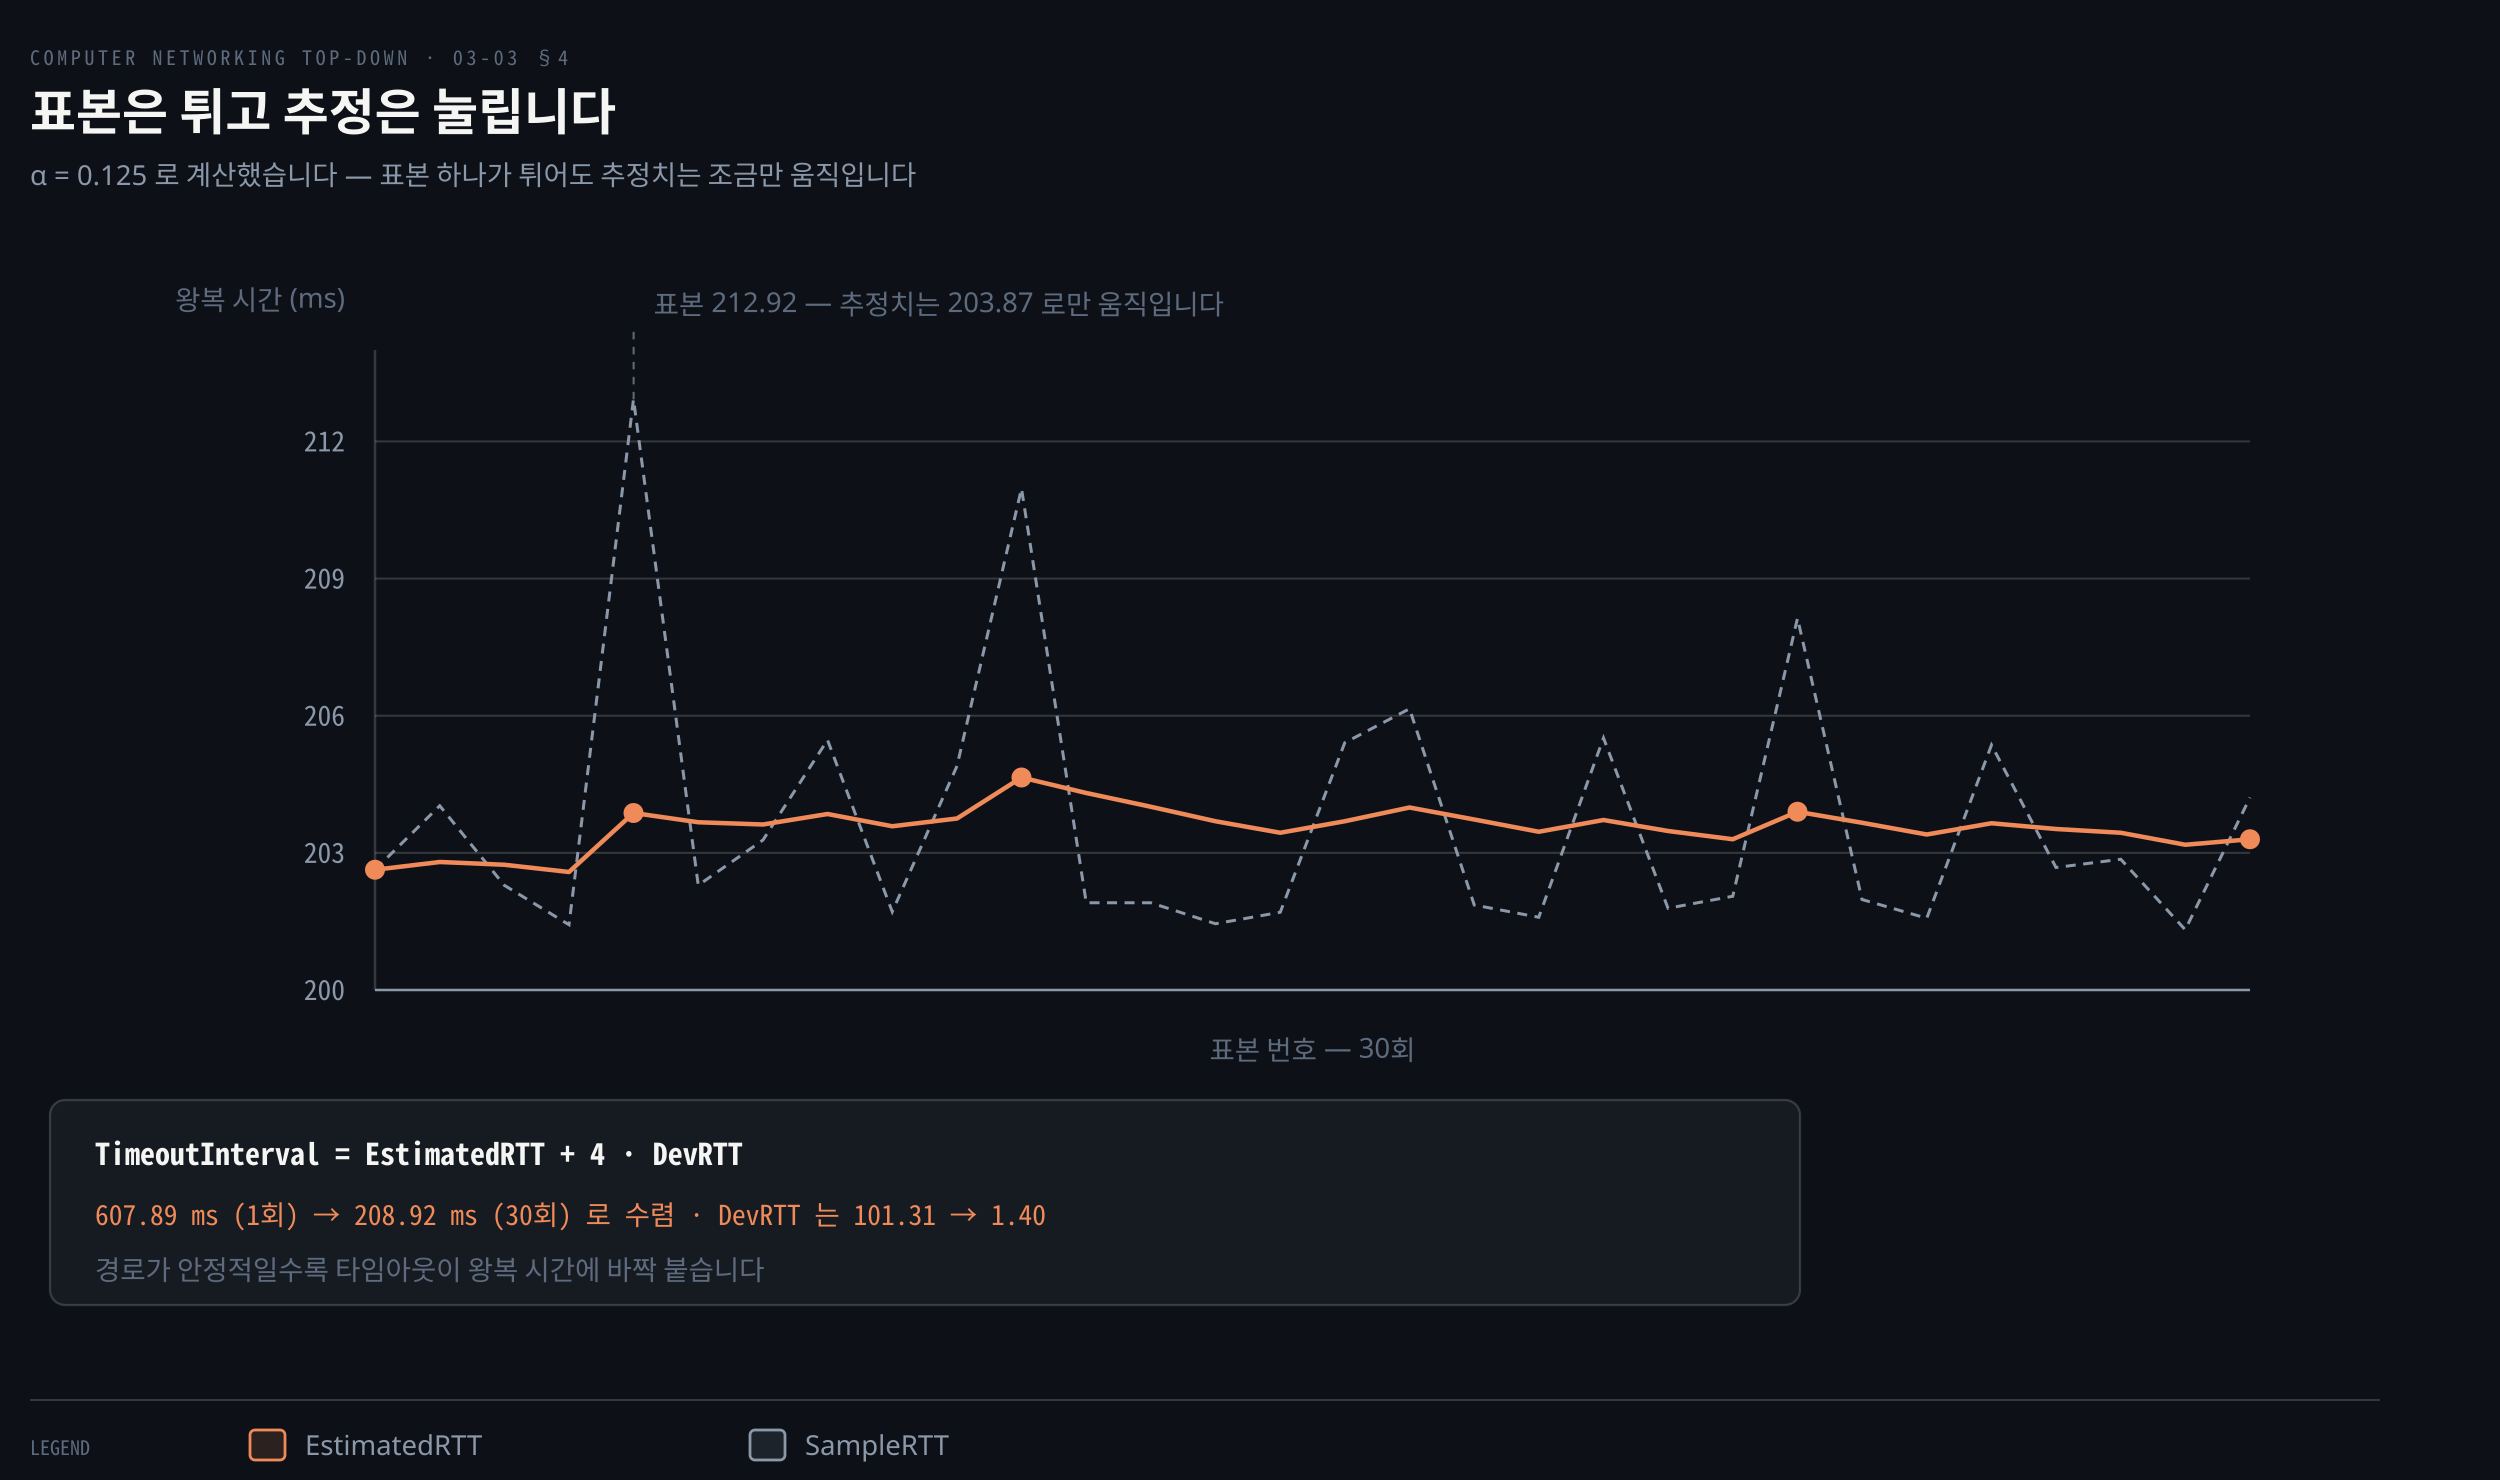
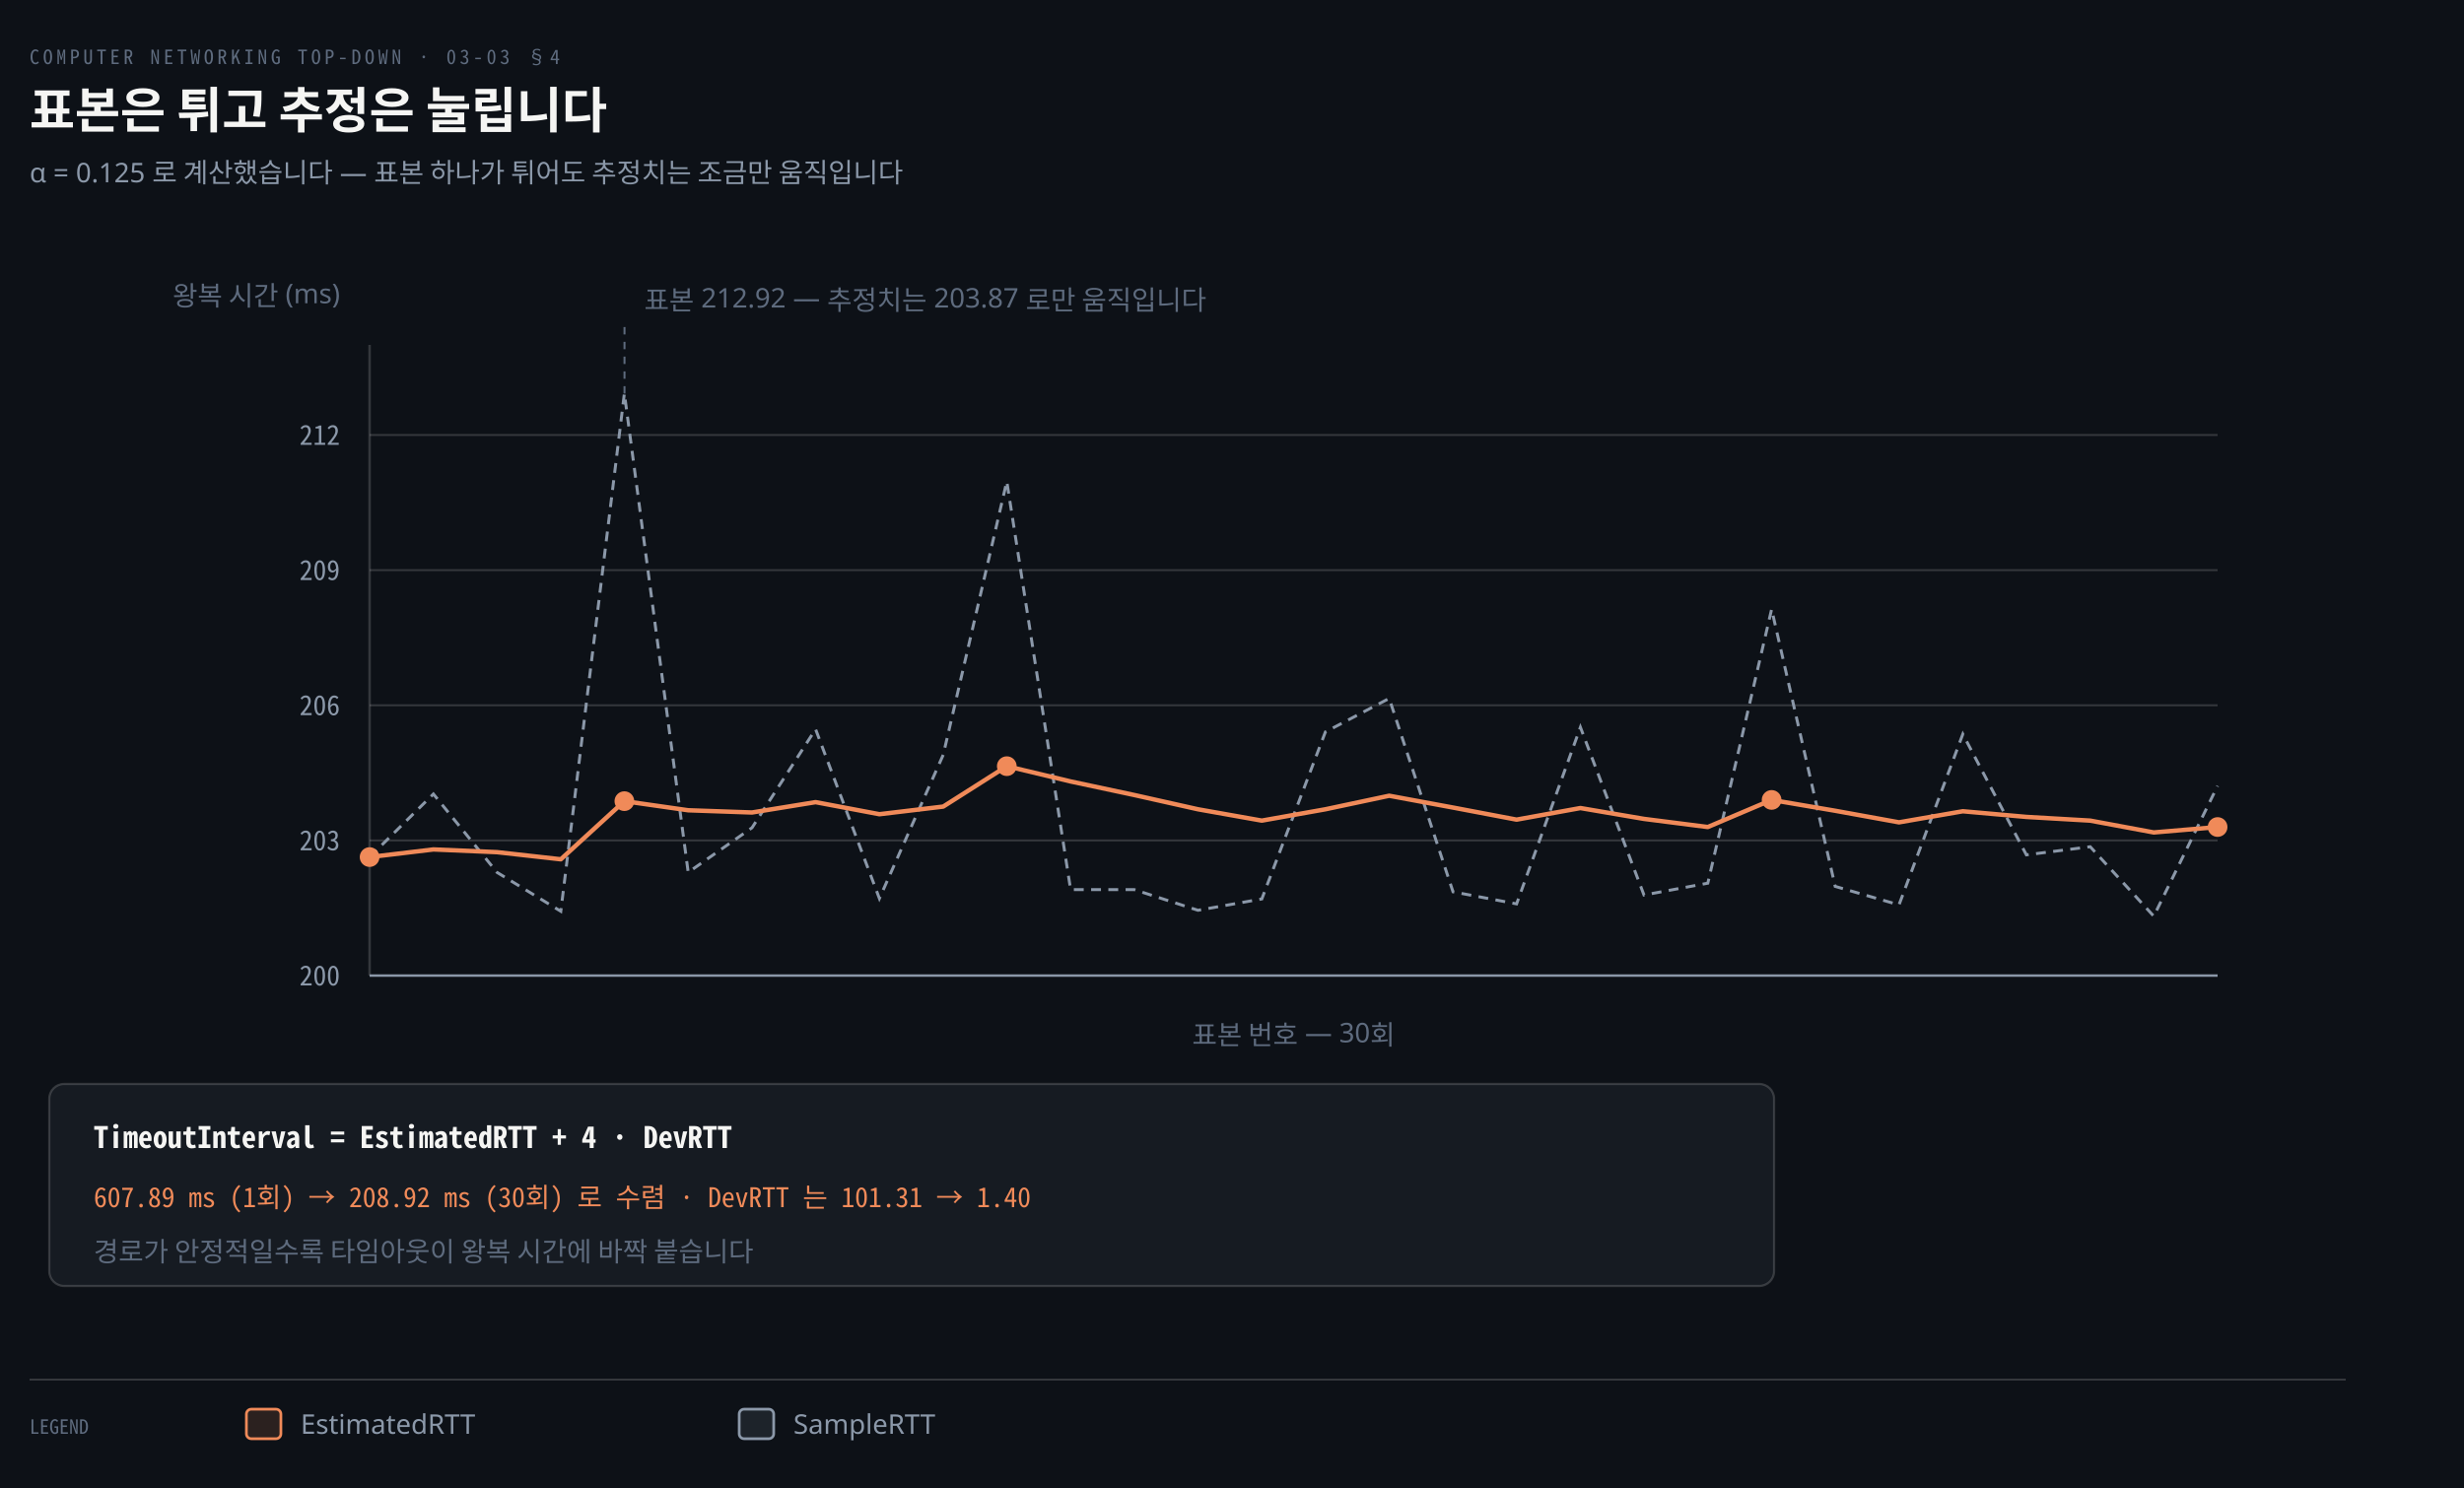
- <svg xmlns="http://www.w3.org/2000/svg" viewBox="0 0 1000 592" width="100%" role="img" aria-labelledby="dt dd">
+ <svg xmlns="http://www.w3.org/2000/svg" viewBox="0 0 1000 604" width="100%" role="img" aria-labelledby="dt dd">
  <defs>
    <marker id="ar" viewBox="0 0 8 8" refX="7" refY="4" markerWidth="6.5" markerHeight="6.5" orient="auto">
      <path d="M0 0 L8 4 L0 8 z" fill="#8B98A9" />
    </marker>
    <marker id="ok" viewBox="0 0 8 8" refX="7" refY="4" markerWidth="6.5" markerHeight="6.5" orient="auto">
      <path d="M0 0 L8 4 L0 8 z" fill="#3FB98C" />
    </marker>
    <marker id="warn" viewBox="0 0 8 8" refX="7" refY="4" markerWidth="6.5" markerHeight="6.5" orient="auto">
      <path d="M0 0 L8 4 L0 8 z" fill="#E3B341" />
    </marker>
    <marker id="bad" viewBox="0 0 8 8" refX="7" refY="4" markerWidth="6.5" markerHeight="6.5" orient="auto">
      <path d="M0 0 L8 4 L0 8 z" fill="#F0616D" />
    </marker>
    <marker id="info" viewBox="0 0 8 8" refX="7" refY="4" markerWidth="6.5" markerHeight="6.5" orient="auto">
      <path d="M0 0 L8 4 L0 8 z" fill="#6A95D8" />
    </marker>
    <marker id="acc" viewBox="0 0 8 8" refX="7" refY="4" markerWidth="6.5" markerHeight="6.5" orient="auto">
      <path d="M0 0 L8 4 L0 8 z" fill="#F08A59" />
    </marker>
    <marker id="soft" viewBox="0 0 8 8" refX="7" refY="4" markerWidth="6.5" markerHeight="6.5" orient="auto">
      <path d="M0 0 L8 4 L0 8 z" fill="#5E6B7E" />
    </marker>
  </defs>
-   <rect width="1000" height="592" fill="#0D1117" />
+   <rect width="1000" height="604" fill="#0D1117" />
  <text x="12" y="26" font-family="'Geist Mono','Noto Sans Mono CJK KR',monospace" font-size="8" letter-spacing="0.18em" fill="#5E6B7E">COMPUTER NETWORKING TOP-DOWN · 03-03 §4</text>
  <text x="12" y="52" font-family="'Geist','Apple SD Gothic Neo','Noto Sans KR','Malgun Gothic',sans-serif" font-size="20" font-weight="600" fill="#F5F5F3">표본은 튀고 추정은 눌립니다</text>
  <text x="12" y="74" font-family="'Geist','Apple SD Gothic Neo','Noto Sans KR','Malgun Gothic',sans-serif" font-size="11" fill="#8B98A9">α = 0.125 로 계산했습니다 — 표본 하나가 튀어도 추정치는 조금만 움직입니다</text>
  <line x1="150" y1="396.0" x2="900" y2="396.0" stroke="rgba(191,192,192,0.22)" stroke-width="0.8" />
  <text x="138" y="400.0" text-anchor="end" font-family="'Geist Mono','Noto Sans Mono CJK KR',monospace" font-size="11" font-weight="400" fill="#8B98A9">200</text>
  <line x1="150" y1="341.143" x2="900" y2="341.143" stroke="rgba(191,192,192,0.22)" stroke-width="0.8" />
  <text x="138" y="345.143" text-anchor="end" font-family="'Geist Mono','Noto Sans Mono CJK KR',monospace" font-size="11" font-weight="400" fill="#8B98A9">203</text>
  <line x1="150" y1="286.286" x2="900" y2="286.286" stroke="rgba(191,192,192,0.22)" stroke-width="0.8" />
  <text x="138" y="290.286" text-anchor="end" font-family="'Geist Mono','Noto Sans Mono CJK KR',monospace" font-size="11" font-weight="400" fill="#8B98A9">206</text>
  <line x1="150" y1="231.429" x2="900" y2="231.429" stroke="rgba(191,192,192,0.22)" stroke-width="0.8" />
  <text x="138" y="235.429" text-anchor="end" font-family="'Geist Mono','Noto Sans Mono CJK KR',monospace" font-size="11" font-weight="400" fill="#8B98A9">209</text>
  <line x1="150" y1="176.571" x2="900" y2="176.571" stroke="rgba(191,192,192,0.22)" stroke-width="0.8" />
  <text x="138" y="180.571" text-anchor="end" font-family="'Geist Mono','Noto Sans Mono CJK KR',monospace" font-size="11" font-weight="400" fill="#8B98A9">212</text>
  <line x1="150" y1="140" x2="150" y2="396" stroke="rgba(191,192,192,0.22)" stroke-width="1.0" />
  <line x1="150" y1="396" x2="900" y2="396" stroke="#8B98A9" stroke-width="1.0" />
  <text x="138" y="124" text-anchor="end" font-family="'Geist','Apple SD Gothic Neo','Noto Sans KR','Malgun Gothic',sans-serif" font-size="11" font-weight="400" fill="#5E6B7E">왕복 시간 (ms)</text>
  <text x="525.0" y="424" text-anchor="middle" font-family="'Geist','Apple SD Gothic Neo','Noto Sans KR','Malgun Gothic',sans-serif" font-size="11" font-weight="400" fill="#5E6B7E">표본 번호 — 30회</text>
  <polyline points="150.0,347.9 175.9,322.3 201.7,354.1 227.6,369.9 253.4,159.7 279.3,354.1 305.2,336.0 331.0,296.0 356.9,364.7 382.8,306.4 408.6,195.4 434.5,361.1 460.3,361.1 486.2,369.5 512.1,364.9 537.9,297.1 563.8,283.5 589.7,362.0 615.5,366.9 641.4,295.2 667.2,363.3 693.1,358.5 719.0,247.3 744.8,359.8 770.7,367.3 796.6,298.0 822.4,347.0 848.3,343.7 874.1,371.9 900.0,319.0" fill="none" stroke="#8B98A9" stroke-width="1.2" stroke-dasharray="4 3" />
  <polyline points="150.0,347.9 175.9,344.8 201.7,345.9 227.6,348.8 253.4,325.2 279.3,328.9 305.2,329.8 331.0,325.6 356.9,330.5 382.8,327.4 408.6,311.0 434.5,317.2 460.3,322.7 486.2,328.5 512.1,333.1 537.9,328.5 563.8,323.0 589.7,327.8 615.5,332.7 641.4,328.0 667.2,332.4 693.1,335.7 719.0,324.7 744.8,329.1 770.7,333.8 796.6,329.3 822.4,331.6 848.3,333.1 874.1,337.9 900.0,335.7" fill="none" stroke="#F08A59" stroke-width="1.8" stroke-linejoin="round" />
  <circle cx="150.0" cy="347.9" r="4" fill="#F08A59" />
  <circle cx="253.4" cy="325.2" r="4" fill="#F08A59" />
  <circle cx="408.6" cy="311.0" r="4" fill="#F08A59" />
  <circle cx="719.0" cy="324.7" r="4" fill="#F08A59" />
  <circle cx="900.0" cy="335.7" r="4" fill="#F08A59" />
  <line x1="253.448" y1="159.749" x2="253.448" y2="129.749" stroke="#5E6B7E" stroke-width="0.8" stroke-dasharray="3 3" />
  <text x="261.448" y="125.749" text-anchor="start" font-family="'Geist','Apple SD Gothic Neo','Noto Sans KR','Malgun Gothic',sans-serif" font-size="11" font-weight="400" fill="#5E6B7E">표본 212.92 — 추정치는 203.87 로만 움직입니다</text>
  <rect x="20" y="440" width="700" height="82" rx="6" fill="#161B22" stroke="rgba(191,192,192,0.22)" stroke-width="0.9" />
  <text x="38" y="466" text-anchor="start" font-family="'Geist Mono','Noto Sans Mono CJK KR',monospace" font-size="12" font-weight="600" fill="#F5F5F3">TimeoutInterval = EstimatedRTT + 4 · DevRTT</text>
  <text x="38" y="490" text-anchor="start" font-family="'Geist Mono','Noto Sans Mono CJK KR',monospace" font-size="11" font-weight="400" fill="#F08A59">607.89 ms (1회) → 208.92 ms (30회) 로 수렴 · DevRTT 는 101.31 → 1.40</text>
  <text x="38" y="512" text-anchor="start" font-family="'Geist','Apple SD Gothic Neo','Noto Sans KR','Malgun Gothic',sans-serif" font-size="11" font-weight="400" fill="#5E6B7E">경로가 안정적일수록 타임아웃이 왕복 시간에 바짝 붙습니다</text>
  <line x1="12" y1="560" x2="952" y2="560" stroke="rgba(191,192,192,0.22)" stroke-width="0.8" />
  <text x="12" y="582" text-anchor="start" font-family="'Geist Mono','Noto Sans Mono CJK KR',monospace" font-size="8" font-weight="400" fill="#5E6B7E">LEGEND</text>
  <rect x="100" y="572" width="14" height="12" rx="2" fill="#F08A5922" stroke="#F08A59" stroke-width="1.1" />
  <text x="122" y="582" text-anchor="start" font-family="'Geist','Apple SD Gothic Neo','Noto Sans KR','Malgun Gothic',sans-serif" font-size="11" font-weight="400" fill="#8B98A9">EstimatedRTT</text>
  <rect x="300" y="572" width="14" height="12" rx="2" fill="#8B98A922" stroke="#8B98A9" stroke-width="1.1" />
  <text x="322" y="582" text-anchor="start" font-family="'Geist','Apple SD Gothic Neo','Noto Sans KR','Malgun Gothic',sans-serif" font-size="11" font-weight="400" fill="#8B98A9">SampleRTT</text>
</svg>
